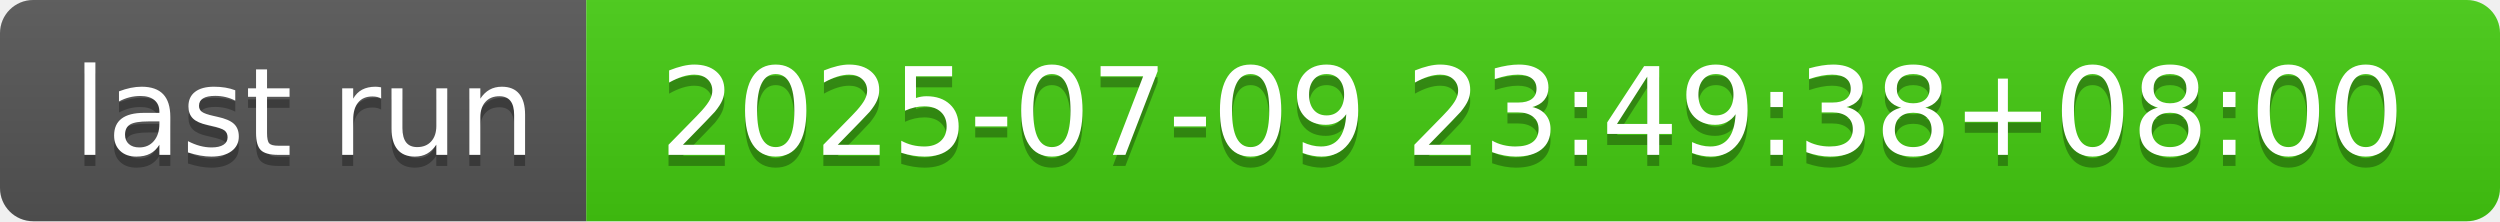
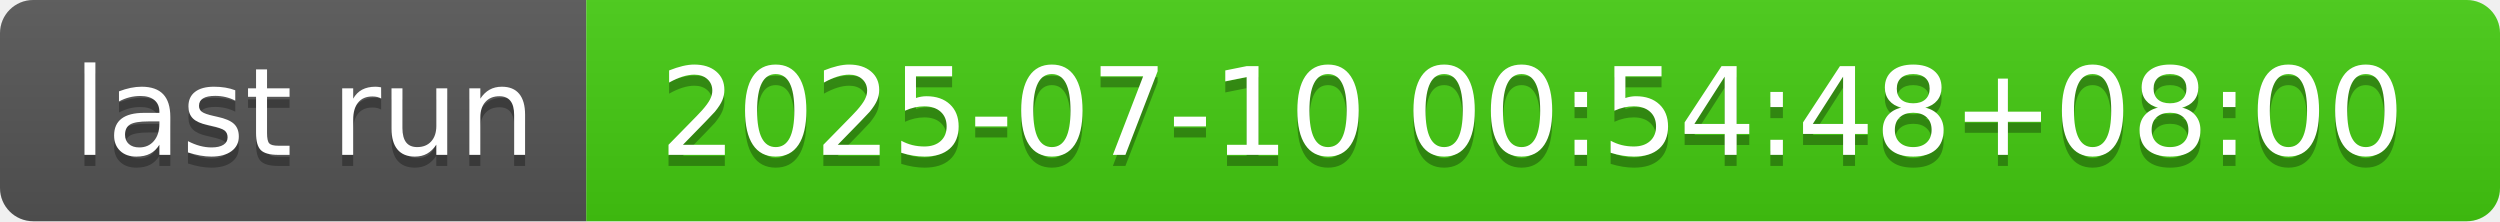
- <svg xmlns="http://www.w3.org/2000/svg" width="226" height="20" role="img" aria-label="last run: 2025-07-09 23:49:38+08:00">
+ <svg xmlns="http://www.w3.org/2000/svg" width="226" height="20" role="img" aria-label="last run: 2025-07-10 00:54:48+08:00">
  <linearGradient id="s" x2="0" y2="100%">
    <stop offset="0" stop-color="#bbb" stop-opacity=".1" />
    <stop offset="1" stop-opacity=".1" />
  </linearGradient>
  <clipPath id="r">
    <rect width="226" height="20" rx="3" fill="#fff" />
  </clipPath>
  <g clip-path="url(#r)">
    <rect width="53" height="20" fill="#555" />
    <rect x="53" width="173" height="20" fill="#4c1" />
    <rect width="226" height="20" fill="url(#s)" />
  </g>
  <g fill="#fff" text-anchor="middle" font-family="Verdana,Geneva,DejaVu Sans,sans-serif" text-rendering="geometricPrecision" font-size="110">
    <text aria-hidden="true" x="275" y="150" fill="#010101" fill-opacity=".3" transform="scale(.1)" textLength="430">last run</text>
    <text x="275" y="140" transform="scale(.1)" fill="#fff" textLength="430">last run</text>
-     <text aria-hidden="true" x="1385" y="150" fill="#010101" fill-opacity=".3" transform="scale(.1)" textLength="1630">2025-07-09 23:49:38+08:00</text>
-     <text x="1385" y="140" transform="scale(.1)" fill="#fff" textLength="1630">2025-07-09 23:49:38+08:00</text>
+     <text aria-hidden="true" x="1385" y="150" fill="#010101" fill-opacity=".3" transform="scale(.1)" textLength="1630">2025-07-10 00:54:48+08:00</text>
+     <text x="1385" y="140" transform="scale(.1)" fill="#fff" textLength="1630">2025-07-10 00:54:48+08:00</text>
  </g>
</svg>
